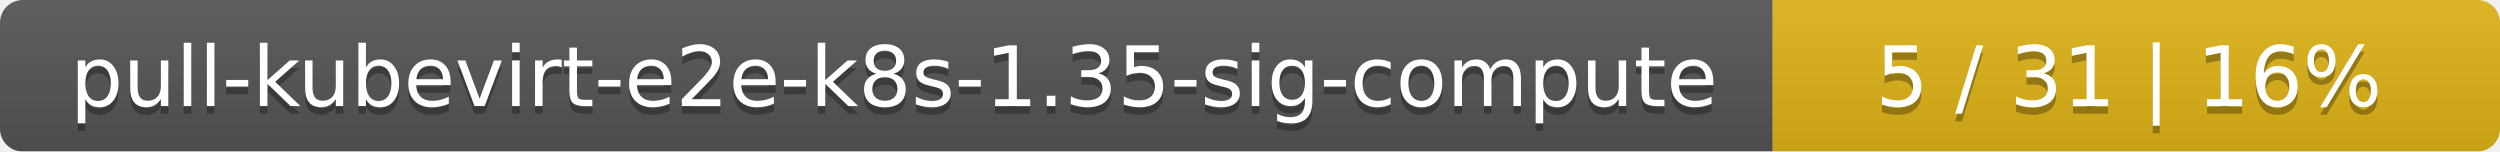
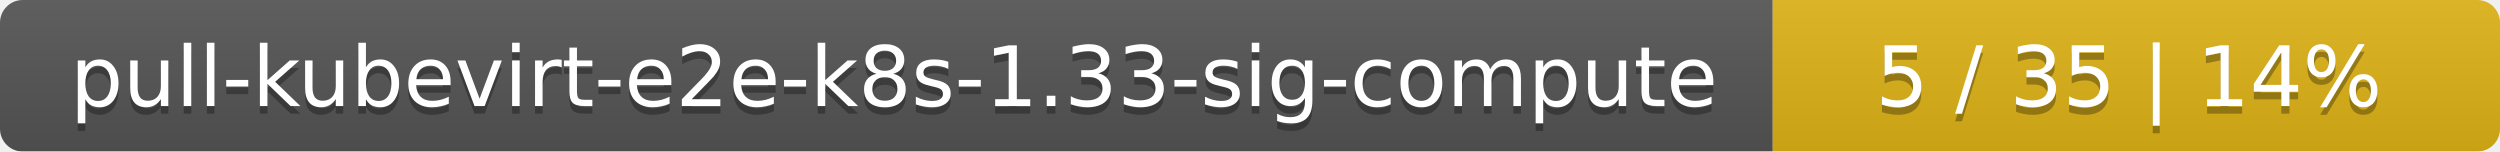
<svg xmlns="http://www.w3.org/2000/svg" width="330" height="20">
  <linearGradient id="smooth" x2="0" y2="100%">
    <stop offset="0" stop-color="#bbb" stop-opacity=".1" />
    <stop offset="1" stop-opacity=".1" />
  </linearGradient>
  <mask id="round">
    <rect width="330" height="20" rx="3" fill="#fff" />
  </mask>
  <g mask="url(#round)">
    <rect width="234" height="20" fill="#555" />
    <rect x="234" width="96" height="20" fill="#dfb317" />
    <rect width="330" height="20" fill="url(#smooth)" />
  </g>
  <g fill="#fff" text-anchor="middle" font-family="DejaVu Sans,Verdana,Geneva,sans-serif" font-size="11">
-     <text x="118" y="15" fill="#010101" fill-opacity=".3">pull-kubevirt-e2e-k8s-1.35-sig-compute</text>
-     <text x="118" y="14">pull-kubevirt-e2e-k8s-1.35-sig-compute</text>
-     <text x="281" y="15" fill="#010101" fill-opacity=".3">5 / 31    |    16%</text>
-     <text x="281" y="14">5 / 31    |    16%</text>
+     <text x="118" y="15" fill="#010101" fill-opacity=".3">pull-kubevirt-e2e-k8s-1.33-sig-compute</text>
+     <text x="118" y="14">pull-kubevirt-e2e-k8s-1.33-sig-compute</text>
+     <text x="281" y="15" fill="#010101" fill-opacity=".3">5 / 35    |    14%</text>
+     <text x="281" y="14">5 / 35    |    14%</text>
  </g>
</svg>
